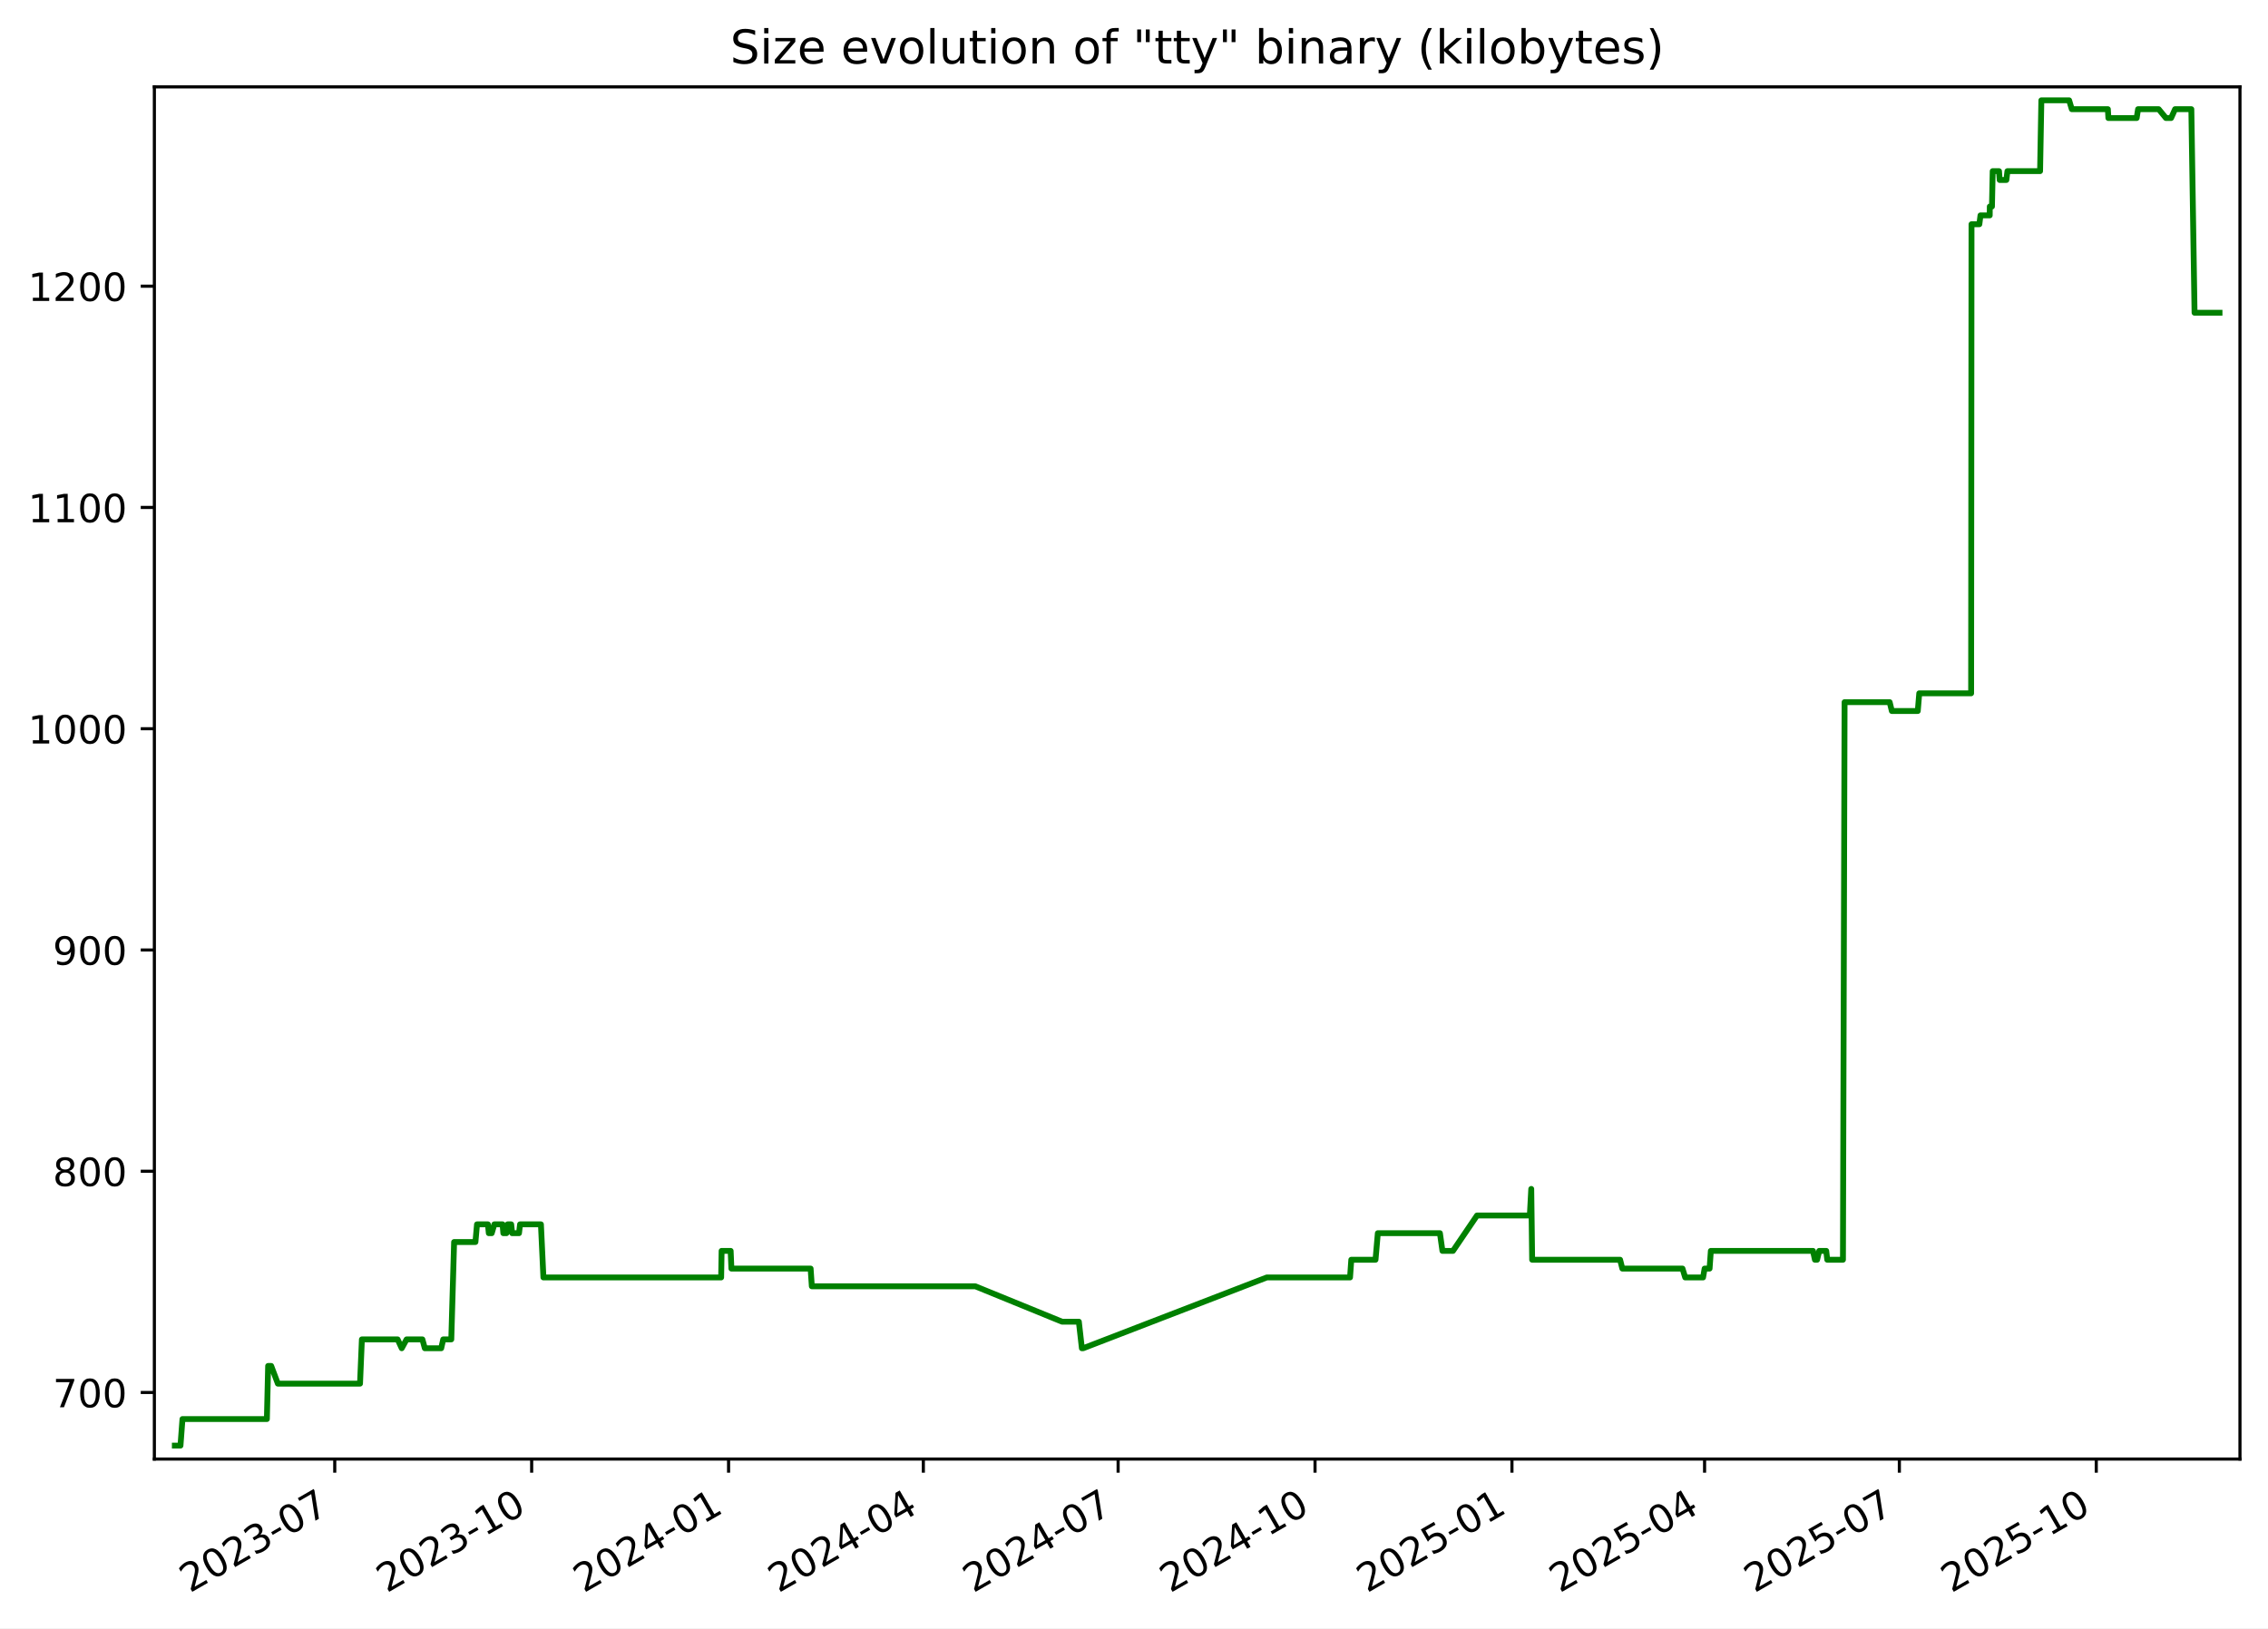
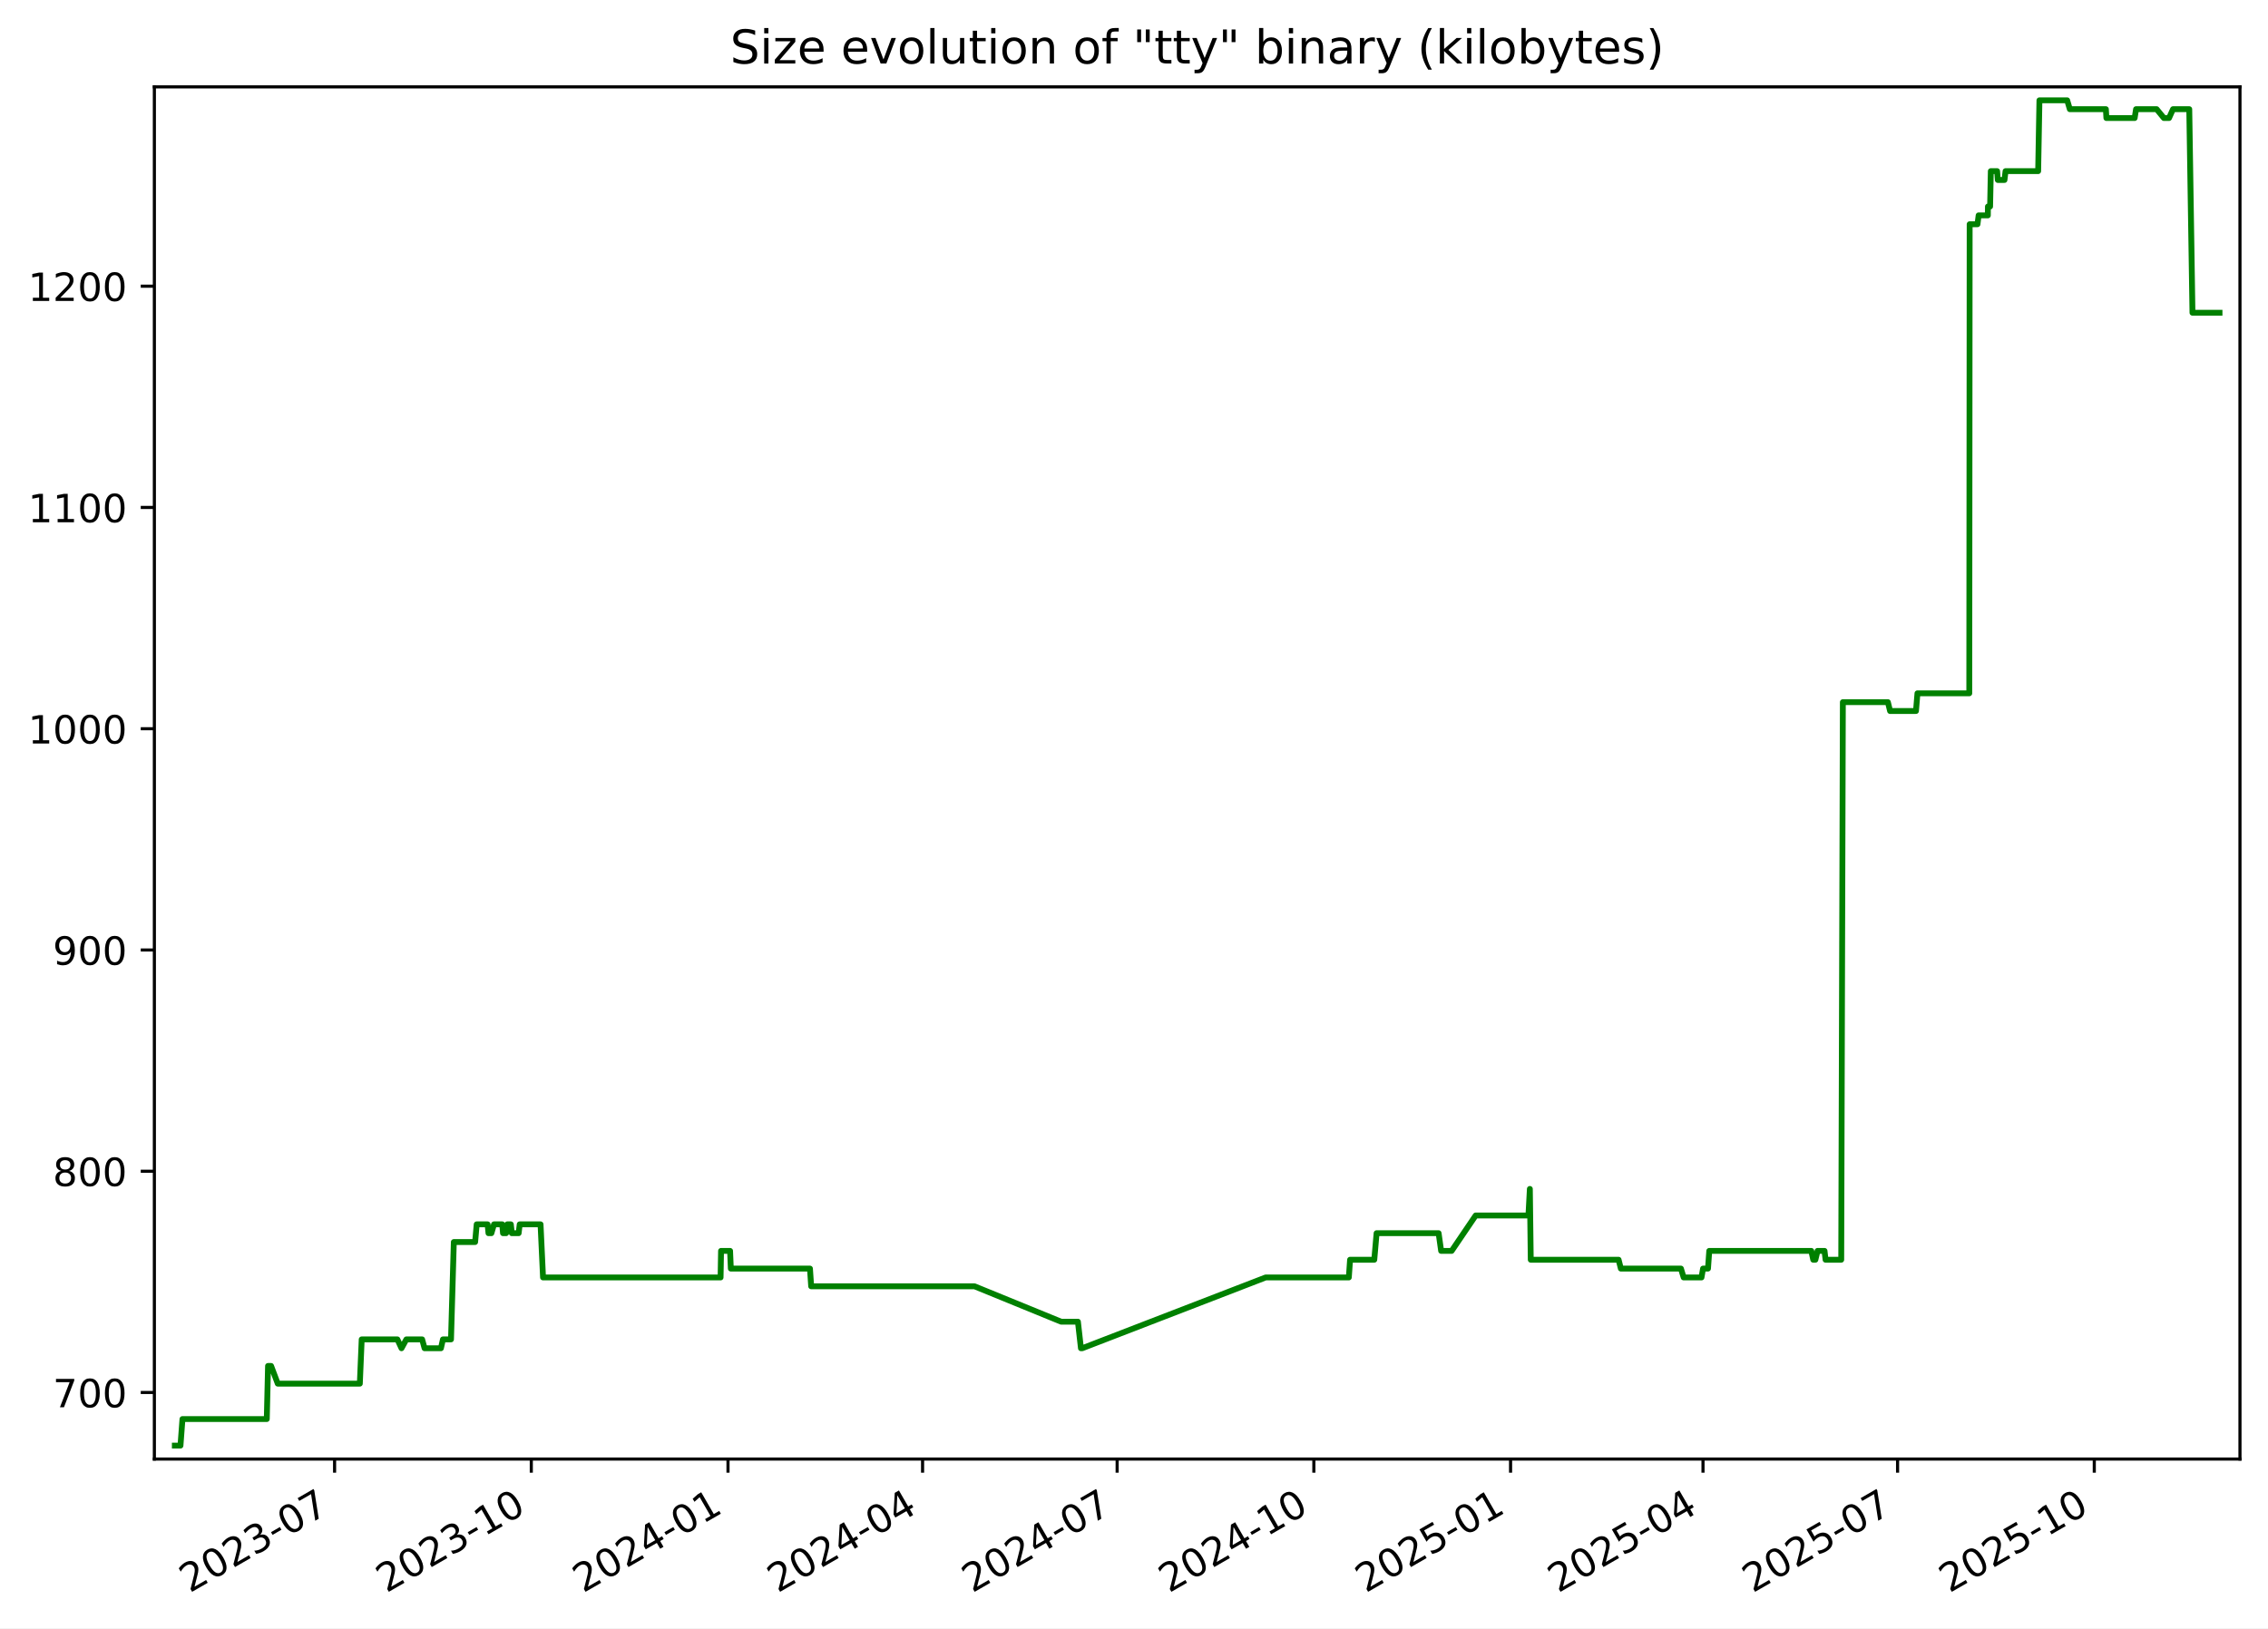
<svg xmlns="http://www.w3.org/2000/svg" xmlns:xlink="http://www.w3.org/1999/xlink" width="582.53pt" height="418.303pt" viewBox="0 0 582.53 418.303" version="1.1">
  <defs>
    <style type="text/css">*{stroke-linejoin: round; stroke-linecap: butt}</style>
  </defs>
  <g id="figure_1">
    <g id="patch_1">
      <path d="M -0 418.303  L 582.53 418.303  L 582.53 0  L -0 0  z " style="fill: #ffffff" />
    </g>
    <g id="axes_1">
      <g id="patch_2">
        <path d="M 39.65 374.83  L 575.33 374.83  L 575.33 22.318  L 39.65 22.318  z " style="fill: #ffffff" />
      </g>
      <g id="matplotlib.axis_1">
        <g id="xtick_1">
          <g id="line2d_1">
            <defs>
-               <path id="me5efd9249a" d="M 0 0  L 0 3.5  " style="stroke: #000000; stroke-width: 0.8" />
+               <path id="mefea5d2a96" d="M 0 0  L 0 3.5  " style="stroke: #000000; stroke-width: 0.8" />
            </defs>
            <g>
-               <use xlink:href="#me5efd9249a" x="85.979" y="374.83" style="stroke: #000000; stroke-width: 0.8" />
+               <use xlink:href="#mefea5d2a96" x="85.937" y="374.83" style="stroke: #000000; stroke-width: 0.8" />
            </g>
          </g>
          <g id="text_1">
-             <g transform="translate(48.75426 409.302) rotate(-30) scale(0.1 -0.1)">
+             <g transform="translate(48.71195 409.302) rotate(-30) scale(0.1 -0.1)">
              <defs>
                <path id="DejaVuSans-32" d="M 1228 531  L 3431 531  L 3431 0  L 469 0  L 469 531  Q 828 903 1448 1529  Q 2069 2156 2228 2338  Q 2531 2678 2651 2914  Q 2772 3150 2772 3378  Q 2772 3750 2511 3984  Q 2250 4219 1831 4219  Q 1534 4219 1204 4116  Q 875 4013 500 3803  L 500 4441  Q 881 4594 1212 4672  Q 1544 4750 1819 4750  Q 2544 4750 2975 4387  Q 3406 4025 3406 3419  Q 3406 3131 3298 2873  Q 3191 2616 2906 2266  Q 2828 2175 2409 1742  Q 1991 1309 1228 531  z " transform="scale(0.015625)" />
                <path id="DejaVuSans-30" d="M 2034 4250  Q 1547 4250 1301 3770  Q 1056 3291 1056 2328  Q 1056 1369 1301 889  Q 1547 409 2034 409  Q 2525 409 2770 889  Q 3016 1369 3016 2328  Q 3016 3291 2770 3770  Q 2525 4250 2034 4250  z M 2034 4750  Q 2819 4750 3233 4129  Q 3647 3509 3647 2328  Q 3647 1150 3233 529  Q 2819 -91 2034 -91  Q 1250 -91 836 529  Q 422 1150 422 2328  Q 422 3509 836 4129  Q 1250 4750 2034 4750  z " transform="scale(0.015625)" />
                <path id="DejaVuSans-33" d="M 2597 2516  Q 3050 2419 3304 2112  Q 3559 1806 3559 1356  Q 3559 666 3084 287  Q 2609 -91 1734 -91  Q 1441 -91 1130 -33  Q 819 25 488 141  L 488 750  Q 750 597 1062 519  Q 1375 441 1716 441  Q 2309 441 2620 675  Q 2931 909 2931 1356  Q 2931 1769 2642 2001  Q 2353 2234 1838 2234  L 1294 2234  L 1294 2753  L 1863 2753  Q 2328 2753 2575 2939  Q 2822 3125 2822 3475  Q 2822 3834 2567 4026  Q 2313 4219 1838 4219  Q 1578 4219 1281 4162  Q 984 4106 628 3988  L 628 4550  Q 988 4650 1302 4700  Q 1616 4750 1894 4750  Q 2613 4750 3031 4423  Q 3450 4097 3450 3541  Q 3450 3153 3228 2886  Q 3006 2619 2597 2516  z " transform="scale(0.015625)" />
                <path id="DejaVuSans-2d" d="M 313 2009  L 1997 2009  L 1997 1497  L 313 1497  L 313 2009  z " transform="scale(0.015625)" />
                <path id="DejaVuSans-37" d="M 525 4666  L 3525 4666  L 3525 4397  L 1831 0  L 1172 0  L 2766 4134  L 525 4134  L 525 4666  z " transform="scale(0.015625)" />
              </defs>
              <use xlink:href="#DejaVuSans-32" />
              <use xlink:href="#DejaVuSans-30" x="63.623" />
              <use xlink:href="#DejaVuSans-32" x="127.246" />
              <use xlink:href="#DejaVuSans-33" x="190.869" />
              <use xlink:href="#DejaVuSans-2d" x="254.492" />
              <use xlink:href="#DejaVuSans-30" x="290.576" />
              <use xlink:href="#DejaVuSans-37" x="354.199" />
            </g>
          </g>
        </g>
        <g id="xtick_2">
          <g id="line2d_2">
            <g>
-               <use xlink:href="#me5efd9249a" x="136.556" y="374.83" style="stroke: #000000; stroke-width: 0.8" />
+               <use xlink:href="#mefea5d2a96" x="136.461" y="374.83" style="stroke: #000000; stroke-width: 0.8" />
            </g>
          </g>
          <g id="text_2">
-             <g transform="translate(99.33085 409.302) rotate(-30) scale(0.1 -0.1)">
+             <g transform="translate(99.23645 409.302) rotate(-30) scale(0.1 -0.1)">
              <defs>
                <path id="DejaVuSans-31" d="M 794 531  L 1825 531  L 1825 4091  L 703 3866  L 703 4441  L 1819 4666  L 2450 4666  L 2450 531  L 3481 531  L 3481 0  L 794 0  L 794 531  z " transform="scale(0.015625)" />
              </defs>
              <use xlink:href="#DejaVuSans-32" />
              <use xlink:href="#DejaVuSans-30" x="63.623" />
              <use xlink:href="#DejaVuSans-32" x="127.246" />
              <use xlink:href="#DejaVuSans-33" x="190.869" />
              <use xlink:href="#DejaVuSans-2d" x="254.492" />
              <use xlink:href="#DejaVuSans-31" x="290.576" />
              <use xlink:href="#DejaVuSans-30" x="354.199" />
            </g>
          </g>
        </g>
        <g id="xtick_3">
          <g id="line2d_3">
            <g>
-               <use xlink:href="#me5efd9249a" x="187.132" y="374.83" style="stroke: #000000; stroke-width: 0.8" />
+               <use xlink:href="#mefea5d2a96" x="186.986" y="374.83" style="stroke: #000000; stroke-width: 0.8" />
            </g>
          </g>
          <g id="text_3">
-             <g transform="translate(149.9075 409.302) rotate(-30) scale(0.1 -0.1)">
+             <g transform="translate(149.761 409.302) rotate(-30) scale(0.1 -0.1)">
              <defs>
                <path id="DejaVuSans-34" d="M 2419 4116  L 825 1625  L 2419 1625  L 2419 4116  z M 2253 4666  L 3047 4666  L 3047 1625  L 3713 1625  L 3713 1100  L 3047 1100  L 3047 0  L 2419 0  L 2419 1100  L 313 1100  L 313 1709  L 2253 4666  z " transform="scale(0.015625)" />
              </defs>
              <use xlink:href="#DejaVuSans-32" />
              <use xlink:href="#DejaVuSans-30" x="63.623" />
              <use xlink:href="#DejaVuSans-32" x="127.246" />
              <use xlink:href="#DejaVuSans-34" x="190.869" />
              <use xlink:href="#DejaVuSans-2d" x="254.492" />
              <use xlink:href="#DejaVuSans-30" x="290.576" />
              <use xlink:href="#DejaVuSans-31" x="354.199" />
            </g>
          </g>
        </g>
        <g id="xtick_4">
          <g id="line2d_4">
            <g>
-               <use xlink:href="#me5efd9249a" x="237.159" y="374.83" style="stroke: #000000; stroke-width: 0.8" />
+               <use xlink:href="#mefea5d2a96" x="236.961" y="374.83" style="stroke: #000000; stroke-width: 0.8" />
            </g>
          </g>
          <g id="text_4">
-             <g transform="translate(199.9343 409.302) rotate(-30) scale(0.1 -0.1)">
+             <g transform="translate(199.7363 409.302) rotate(-30) scale(0.1 -0.1)">
              <use xlink:href="#DejaVuSans-32" />
              <use xlink:href="#DejaVuSans-30" x="63.623" />
              <use xlink:href="#DejaVuSans-32" x="127.246" />
              <use xlink:href="#DejaVuSans-34" x="190.869" />
              <use xlink:href="#DejaVuSans-2d" x="254.492" />
              <use xlink:href="#DejaVuSans-30" x="290.576" />
              <use xlink:href="#DejaVuSans-34" x="354.199" />
            </g>
          </g>
        </g>
        <g id="xtick_5">
          <g id="line2d_5">
            <g>
-               <use xlink:href="#me5efd9249a" x="287.186" y="374.83" style="stroke: #000000; stroke-width: 0.8" />
+               <use xlink:href="#mefea5d2a96" x="286.936" y="374.83" style="stroke: #000000; stroke-width: 0.8" />
            </g>
          </g>
          <g id="text_5">
-             <g transform="translate(249.9612 409.302) rotate(-30) scale(0.1 -0.1)">
+             <g transform="translate(249.7116 409.302) rotate(-30) scale(0.1 -0.1)">
              <use xlink:href="#DejaVuSans-32" />
              <use xlink:href="#DejaVuSans-30" x="63.623" />
              <use xlink:href="#DejaVuSans-32" x="127.246" />
              <use xlink:href="#DejaVuSans-34" x="190.869" />
              <use xlink:href="#DejaVuSans-2d" x="254.492" />
              <use xlink:href="#DejaVuSans-30" x="290.576" />
              <use xlink:href="#DejaVuSans-37" x="354.199" />
            </g>
          </g>
        </g>
        <g id="xtick_6">
          <g id="line2d_6">
            <g>
-               <use xlink:href="#me5efd9249a" x="337.763" y="374.83" style="stroke: #000000; stroke-width: 0.8" />
+               <use xlink:href="#mefea5d2a96" x="337.461" y="374.83" style="stroke: #000000; stroke-width: 0.8" />
            </g>
          </g>
          <g id="text_6">
-             <g transform="translate(300.5378 409.302) rotate(-30) scale(0.1 -0.1)">
+             <g transform="translate(300.2361 409.302) rotate(-30) scale(0.1 -0.1)">
              <use xlink:href="#DejaVuSans-32" />
              <use xlink:href="#DejaVuSans-30" x="63.623" />
              <use xlink:href="#DejaVuSans-32" x="127.246" />
              <use xlink:href="#DejaVuSans-34" x="190.869" />
              <use xlink:href="#DejaVuSans-2d" x="254.492" />
              <use xlink:href="#DejaVuSans-31" x="290.576" />
              <use xlink:href="#DejaVuSans-30" x="354.199" />
            </g>
          </g>
        </g>
        <g id="xtick_7">
          <g id="line2d_7">
            <g>
-               <use xlink:href="#me5efd9249a" x="388.339" y="374.83" style="stroke: #000000; stroke-width: 0.8" />
+               <use xlink:href="#mefea5d2a96" x="387.985" y="374.83" style="stroke: #000000; stroke-width: 0.8" />
            </g>
          </g>
          <g id="text_7">
-             <g transform="translate(351.1144 409.302) rotate(-30) scale(0.1 -0.1)">
+             <g transform="translate(350.7606 409.302) rotate(-30) scale(0.1 -0.1)">
              <defs>
                <path id="DejaVuSans-35" d="M 691 4666  L 3169 4666  L 3169 4134  L 1269 4134  L 1269 2991  Q 1406 3038 1543 3061  Q 1681 3084 1819 3084  Q 2600 3084 3056 2656  Q 3513 2228 3513 1497  Q 3513 744 3044 326  Q 2575 -91 1722 -91  Q 1428 -91 1123 -41  Q 819 9 494 109  L 494 744  Q 775 591 1075 516  Q 1375 441 1709 441  Q 2250 441 2565 725  Q 2881 1009 2881 1497  Q 2881 1984 2565 2268  Q 2250 2553 1709 2553  Q 1456 2553 1204 2497  Q 953 2441 691 2322  L 691 4666  z " transform="scale(0.015625)" />
              </defs>
              <use xlink:href="#DejaVuSans-32" />
              <use xlink:href="#DejaVuSans-30" x="63.623" />
              <use xlink:href="#DejaVuSans-32" x="127.246" />
              <use xlink:href="#DejaVuSans-35" x="190.869" />
              <use xlink:href="#DejaVuSans-2d" x="254.492" />
              <use xlink:href="#DejaVuSans-30" x="290.576" />
              <use xlink:href="#DejaVuSans-31" x="354.199" />
            </g>
          </g>
        </g>
        <g id="xtick_8">
          <g id="line2d_8">
            <g>
-               <use xlink:href="#me5efd9249a" x="437.816" y="374.83" style="stroke: #000000; stroke-width: 0.8" />
+               <use xlink:href="#mefea5d2a96" x="437.412" y="374.83" style="stroke: #000000; stroke-width: 0.8" />
            </g>
          </g>
          <g id="text_8">
-             <g transform="translate(400.5915 409.302) rotate(-30) scale(0.1 -0.1)">
+             <g transform="translate(400.1868 409.302) rotate(-30) scale(0.1 -0.1)">
              <use xlink:href="#DejaVuSans-32" />
              <use xlink:href="#DejaVuSans-30" x="63.623" />
              <use xlink:href="#DejaVuSans-32" x="127.246" />
              <use xlink:href="#DejaVuSans-35" x="190.869" />
              <use xlink:href="#DejaVuSans-2d" x="254.492" />
              <use xlink:href="#DejaVuSans-30" x="290.576" />
              <use xlink:href="#DejaVuSans-34" x="354.199" />
            </g>
          </g>
        </g>
        <g id="xtick_9">
          <g id="line2d_9">
            <g>
-               <use xlink:href="#me5efd9249a" x="487.843" y="374.83" style="stroke: #000000; stroke-width: 0.8" />
+               <use xlink:href="#mefea5d2a96" x="487.387" y="374.83" style="stroke: #000000; stroke-width: 0.8" />
            </g>
          </g>
          <g id="text_9">
-             <g transform="translate(450.6183 409.302) rotate(-30) scale(0.1 -0.1)">
+             <g transform="translate(450.1621 409.302) rotate(-30) scale(0.1 -0.1)">
              <use xlink:href="#DejaVuSans-32" />
              <use xlink:href="#DejaVuSans-30" x="63.623" />
              <use xlink:href="#DejaVuSans-32" x="127.246" />
              <use xlink:href="#DejaVuSans-35" x="190.869" />
              <use xlink:href="#DejaVuSans-2d" x="254.492" />
              <use xlink:href="#DejaVuSans-30" x="290.576" />
              <use xlink:href="#DejaVuSans-37" x="354.199" />
            </g>
          </g>
        </g>
        <g id="xtick_10">
          <g id="line2d_10">
            <g>
-               <use xlink:href="#me5efd9249a" x="538.42" y="374.83" style="stroke: #000000; stroke-width: 0.8" />
+               <use xlink:href="#mefea5d2a96" x="537.911" y="374.83" style="stroke: #000000; stroke-width: 0.8" />
            </g>
          </g>
          <g id="text_10">
-             <g transform="translate(501.1949 409.302) rotate(-30) scale(0.1 -0.1)">
+             <g transform="translate(500.6866 409.302) rotate(-30) scale(0.1 -0.1)">
              <use xlink:href="#DejaVuSans-32" />
              <use xlink:href="#DejaVuSans-30" x="63.623" />
              <use xlink:href="#DejaVuSans-32" x="127.246" />
              <use xlink:href="#DejaVuSans-35" x="190.869" />
              <use xlink:href="#DejaVuSans-2d" x="254.492" />
              <use xlink:href="#DejaVuSans-31" x="290.576" />
              <use xlink:href="#DejaVuSans-30" x="354.199" />
            </g>
          </g>
        </g>
      </g>
      <g id="matplotlib.axis_2">
        <g id="ytick_1">
          <g id="line2d_11">
            <defs>
-               <path id="m9e8140f668" d="M 0 0  L -3.5 0  " style="stroke: #000000; stroke-width: 0.8" />
+               <path id="m75af27942f" d="M 0 0  L -3.5 0  " style="stroke: #000000; stroke-width: 0.8" />
            </defs>
            <g>
-               <use xlink:href="#m9e8140f668" x="39.65" y="357.732" style="stroke: #000000; stroke-width: 0.8" />
+               <use xlink:href="#m75af27942f" x="39.65" y="357.732" style="stroke: #000000; stroke-width: 0.8" />
            </g>
          </g>
          <g id="text_11">
            <g transform="translate(13.5625 361.5312) scale(0.1 -0.1)">
              <use xlink:href="#DejaVuSans-37" />
              <use xlink:href="#DejaVuSans-30" x="63.623" />
              <use xlink:href="#DejaVuSans-30" x="127.246" />
            </g>
          </g>
        </g>
        <g id="ytick_2">
          <g id="line2d_12">
            <g>
-               <use xlink:href="#m9e8140f668" x="39.65" y="300.89" style="stroke: #000000; stroke-width: 0.8" />
+               <use xlink:href="#m75af27942f" x="39.65" y="300.89" style="stroke: #000000; stroke-width: 0.8" />
            </g>
          </g>
          <g id="text_12">
            <g transform="translate(13.5625 304.6891) scale(0.1 -0.1)">
              <defs>
                <path id="DejaVuSans-38" d="M 2034 2216  Q 1584 2216 1326 1975  Q 1069 1734 1069 1313  Q 1069 891 1326 650  Q 1584 409 2034 409  Q 2484 409 2743 651  Q 3003 894 3003 1313  Q 3003 1734 2745 1975  Q 2488 2216 2034 2216  z M 1403 2484  Q 997 2584 770 2862  Q 544 3141 544 3541  Q 544 4100 942 4425  Q 1341 4750 2034 4750  Q 2731 4750 3128 4425  Q 3525 4100 3525 3541  Q 3525 3141 3298 2862  Q 3072 2584 2669 2484  Q 3125 2378 3379 2068  Q 3634 1759 3634 1313  Q 3634 634 3220 271  Q 2806 -91 2034 -91  Q 1263 -91 848 271  Q 434 634 434 1313  Q 434 1759 690 2068  Q 947 2378 1403 2484  z M 1172 3481  Q 1172 3119 1398 2916  Q 1625 2713 2034 2713  Q 2441 2713 2670 2916  Q 2900 3119 2900 3481  Q 2900 3844 2670 4047  Q 2441 4250 2034 4250  Q 1625 4250 1398 4047  Q 1172 3844 1172 3481  z " transform="scale(0.015625)" />
              </defs>
              <use xlink:href="#DejaVuSans-38" />
              <use xlink:href="#DejaVuSans-30" x="63.623" />
              <use xlink:href="#DejaVuSans-30" x="127.246" />
            </g>
          </g>
        </g>
        <g id="ytick_3">
          <g id="line2d_13">
            <g>
-               <use xlink:href="#m9e8140f668" x="39.65" y="244.048" style="stroke: #000000; stroke-width: 0.8" />
+               <use xlink:href="#m75af27942f" x="39.65" y="244.048" style="stroke: #000000; stroke-width: 0.8" />
            </g>
          </g>
          <g id="text_13">
            <g transform="translate(13.5625 247.847) scale(0.1 -0.1)">
              <defs>
                <path id="DejaVuSans-39" d="M 703 97  L 703 672  Q 941 559 1184 500  Q 1428 441 1663 441  Q 2288 441 2617 861  Q 2947 1281 2994 2138  Q 2813 1869 2534 1725  Q 2256 1581 1919 1581  Q 1219 1581 811 2004  Q 403 2428 403 3163  Q 403 3881 828 4315  Q 1253 4750 1959 4750  Q 2769 4750 3195 4129  Q 3622 3509 3622 2328  Q 3622 1225 3098 567  Q 2575 -91 1691 -91  Q 1453 -91 1209 -44  Q 966 3 703 97  z M 1959 2075  Q 2384 2075 2632 2365  Q 2881 2656 2881 3163  Q 2881 3666 2632 3958  Q 2384 4250 1959 4250  Q 1534 4250 1286 3958  Q 1038 3666 1038 3163  Q 1038 2656 1286 2365  Q 1534 2075 1959 2075  z " transform="scale(0.015625)" />
              </defs>
              <use xlink:href="#DejaVuSans-39" />
              <use xlink:href="#DejaVuSans-30" x="63.623" />
              <use xlink:href="#DejaVuSans-30" x="127.246" />
            </g>
          </g>
        </g>
        <g id="ytick_4">
          <g id="line2d_14">
            <g>
-               <use xlink:href="#m9e8140f668" x="39.65" y="187.206" style="stroke: #000000; stroke-width: 0.8" />
+               <use xlink:href="#m75af27942f" x="39.65" y="187.206" style="stroke: #000000; stroke-width: 0.8" />
            </g>
          </g>
          <g id="text_14">
            <g transform="translate(7.2 191.0049) scale(0.1 -0.1)">
              <use xlink:href="#DejaVuSans-31" />
              <use xlink:href="#DejaVuSans-30" x="63.623" />
              <use xlink:href="#DejaVuSans-30" x="127.246" />
              <use xlink:href="#DejaVuSans-30" x="190.869" />
            </g>
          </g>
        </g>
        <g id="ytick_5">
          <g id="line2d_15">
            <g>
-               <use xlink:href="#m9e8140f668" x="39.65" y="130.364" style="stroke: #000000; stroke-width: 0.8" />
+               <use xlink:href="#m75af27942f" x="39.65" y="130.364" style="stroke: #000000; stroke-width: 0.8" />
            </g>
          </g>
          <g id="text_15">
            <g transform="translate(7.2 134.1628) scale(0.1 -0.1)">
              <use xlink:href="#DejaVuSans-31" />
              <use xlink:href="#DejaVuSans-31" x="63.623" />
              <use xlink:href="#DejaVuSans-30" x="127.246" />
              <use xlink:href="#DejaVuSans-30" x="190.869" />
            </g>
          </g>
        </g>
        <g id="ytick_6">
          <g id="line2d_16">
            <g>
-               <use xlink:href="#m9e8140f668" x="39.65" y="73.521" style="stroke: #000000; stroke-width: 0.8" />
+               <use xlink:href="#m75af27942f" x="39.65" y="73.521" style="stroke: #000000; stroke-width: 0.8" />
            </g>
          </g>
          <g id="text_16">
            <g transform="translate(7.2 77.32071) scale(0.1 -0.1)">
              <use xlink:href="#DejaVuSans-31" />
              <use xlink:href="#DejaVuSans-32" x="63.623" />
              <use xlink:href="#DejaVuSans-30" x="127.246" />
              <use xlink:href="#DejaVuSans-30" x="190.869" />
            </g>
          </g>
        </g>
      </g>
      <g id="line2d_17">
-         <path d="M 44.902 371.374  L 46.357 371.374  L 46.866 364.553  L 68.548 364.553  L 68.87 350.911  L 69.656 350.911  L 71.369 355.458  L 92.471 355.458  L 92.95 344.09  L 102.13 344.09  L 103.184 346.364  L 104.43 344.09  L 108.491 344.09  L 109.113 346.364  L 113.323 346.364  L 113.838 344.09  L 115.912 344.09  L 116.636 319.079  L 122.114 319.079  L 122.518 314.532  L 125.322 314.532  L 125.549 316.806  L 126.298 316.806  L 126.97 314.532  L 129.088 314.532  L 129.283 316.806  L 130.077 316.806  L 130.386 314.532  L 131.295 314.532  L 131.541 316.806  L 133.306 316.806  L 133.578 314.532  L 138.936 314.532  L 139.574 328.174  L 185.225 328.174  L 185.343 321.353  L 187.668 321.353  L 187.859 325.9  L 208.207 325.9  L 208.516 330.448  L 250.508 330.448  L 272.789 339.543  L 277.101 339.543  L 277.876 346.364  L 278.21 346.364  L 325.385 328.174  L 346.754 328.174  L 347.075 323.627  L 353.298 323.627  L 353.892 316.806  L 369.841 316.806  L 370.487 321.353  L 373.193 321.353  L 379.368 312.258  L 392.933 312.258  L 393.299 305.437  L 393.53 323.627  L 416.117 323.627  L 416.694 325.9  L 432.145 325.9  L 432.84 328.174  L 437.429 328.174  L 437.826 325.9  L 439.102 325.9  L 439.426 321.353  L 465.656 321.353  L 466.161 323.627  L 466.712 323.627  L 467.268 321.353  L 469.063 321.353  L 469.327 323.627  L 473.358 323.627  L 473.775 180.385  L 485.354 180.385  L 485.915 182.658  L 492.578 182.658  L 492.955 178.111  L 506.28 178.111  L 506.378 57.606  L 508.391 57.606  L 508.681 55.332  L 511.056 55.332  L 511.074 53.058  L 511.63 53.058  L 511.819 43.964  L 513.44 43.964  L 513.61 46.237  L 515.33 46.237  L 515.603 43.964  L 523.99 43.964  L 524.317 25.774  L 531.451 25.774  L 532.133 28.048  L 541.403 28.048  L 541.532 30.321  L 548.8 30.321  L 549.157 28.048  L 554.45 28.048  L 556.317 30.321  L 557.641 30.321  L 558.663 28.048  L 562.841 28.048  L 563.664 80.343  L 570.078 80.343  L 570.078 80.343  " clip-path="url(#p9d4e1d3b50)" style="fill: none; stroke: #008000; stroke-width: 1.5; stroke-linecap: square" />
+         <path d="M 44.902 371.374  L 46.356 371.374  L 46.864 364.553  L 68.524 364.553  L 68.845 350.911  L 69.63 350.911  L 71.342 355.458  L 92.422 355.458  L 92.901 344.09  L 102.071 344.09  L 103.124 346.364  L 104.369 344.09  L 108.425 344.09  L 109.047 346.364  L 113.253 346.364  L 113.767 344.09  L 115.839 344.09  L 116.562 319.079  L 122.035 319.079  L 122.438 314.532  L 125.239 314.532  L 125.466 316.806  L 126.215 316.806  L 126.886 314.532  L 129.001 314.532  L 129.196 316.806  L 129.989 316.806  L 130.298 314.532  L 131.206 314.532  L 131.452 316.806  L 133.215 316.806  L 133.487 314.532  L 138.839 314.532  L 139.476 328.174  L 185.08 328.174  L 185.199 321.353  L 187.521 321.353  L 187.711 325.9  L 208.039 325.9  L 208.347 330.448  L 250.296 330.448  L 272.554 339.543  L 276.862 339.543  L 277.636 346.364  L 277.97 346.364  L 325.096 328.174  L 346.443 328.174  L 346.763 323.627  L 352.98 323.627  L 353.574 316.806  L 369.507 316.806  L 370.151 321.353  L 372.855 321.353  L 379.024 312.258  L 392.574 312.258  L 392.94 305.437  L 393.171 323.627  L 415.734 323.627  L 416.311 325.9  L 431.746 325.9  L 432.44 328.174  L 437.025 328.174  L 437.421 325.9  L 438.696 325.9  L 439.02 321.353  L 465.222 321.353  L 465.727 323.627  L 466.278 323.627  L 466.833 321.353  L 468.626 321.353  L 468.89 323.627  L 472.916 323.627  L 473.333 180.385  L 484.9 180.385  L 485.461 182.658  L 492.116 182.658  L 492.494 178.111  L 505.805 178.111  L 505.903 57.606  L 507.914 57.606  L 508.203 55.332  L 510.576 55.332  L 510.594 53.058  L 511.15 53.058  L 511.338 43.964  L 512.958 43.964  L 513.127 46.237  L 514.845 46.237  L 515.118 43.964  L 523.497 43.964  L 523.823 25.774  L 530.95 25.774  L 531.631 28.048  L 540.892 28.048  L 541.02 30.321  L 548.281 30.321  L 548.637 28.048  L 553.925 28.048  L 555.79 30.321  L 557.113 30.321  L 558.134 28.048  L 562.308 28.048  L 563.13 80.343  L 570.078 80.343  L 570.078 80.343  " clip-path="url(#p0ad6f1e644)" style="fill: none; stroke: #008000; stroke-width: 1.5; stroke-linecap: square" />
      </g>
      <g id="patch_3">
        <path d="M 39.65 374.83  L 39.65 22.318  " style="fill: none; stroke: #000000; stroke-width: 0.8; stroke-linejoin: miter; stroke-linecap: square" />
      </g>
      <g id="patch_4">
        <path d="M 575.33 374.83  L 575.33 22.318  " style="fill: none; stroke: #000000; stroke-width: 0.8; stroke-linejoin: miter; stroke-linecap: square" />
      </g>
      <g id="patch_5">
        <path d="M 39.65 374.83  L 575.33 374.83  " style="fill: none; stroke: #000000; stroke-width: 0.8; stroke-linejoin: miter; stroke-linecap: square" />
      </g>
      <g id="patch_6">
        <path d="M 39.65 22.318  L 575.33 22.318  " style="fill: none; stroke: #000000; stroke-width: 0.8; stroke-linejoin: miter; stroke-linecap: square" />
      </g>
      <g id="text_17">
        <g transform="translate(187.5387 16.31812) scale(0.12 -0.12)">
          <defs>
            <path id="DejaVuSans-53" d="M 3425 4513  L 3425 3897  Q 3066 4069 2747 4153  Q 2428 4238 2131 4238  Q 1616 4238 1336 4038  Q 1056 3838 1056 3469  Q 1056 3159 1242 3001  Q 1428 2844 1947 2747  L 2328 2669  Q 3034 2534 3370 2195  Q 3706 1856 3706 1288  Q 3706 609 3251 259  Q 2797 -91 1919 -91  Q 1588 -91 1214 -16  Q 841 59 441 206  L 441 856  Q 825 641 1194 531  Q 1563 422 1919 422  Q 2459 422 2753 634  Q 3047 847 3047 1241  Q 3047 1584 2836 1778  Q 2625 1972 2144 2069  L 1759 2144  Q 1053 2284 737 2584  Q 422 2884 422 3419  Q 422 4038 858 4394  Q 1294 4750 2059 4750  Q 2388 4750 2728 4690  Q 3069 4631 3425 4513  z " transform="scale(0.015625)" />
            <path id="DejaVuSans-69" d="M 603 3500  L 1178 3500  L 1178 0  L 603 0  L 603 3500  z M 603 4863  L 1178 4863  L 1178 4134  L 603 4134  L 603 4863  z " transform="scale(0.015625)" />
            <path id="DejaVuSans-7a" d="M 353 3500  L 3084 3500  L 3084 2975  L 922 459  L 3084 459  L 3084 0  L 275 0  L 275 525  L 2438 3041  L 353 3041  L 353 3500  z " transform="scale(0.015625)" />
            <path id="DejaVuSans-65" d="M 3597 1894  L 3597 1613  L 953 1613  Q 991 1019 1311 708  Q 1631 397 2203 397  Q 2534 397 2845 478  Q 3156 559 3463 722  L 3463 178  Q 3153 47 2828 -22  Q 2503 -91 2169 -91  Q 1331 -91 842 396  Q 353 884 353 1716  Q 353 2575 817 3079  Q 1281 3584 2069 3584  Q 2775 3584 3186 3129  Q 3597 2675 3597 1894  z M 3022 2063  Q 3016 2534 2758 2815  Q 2500 3097 2075 3097  Q 1594 3097 1305 2825  Q 1016 2553 972 2059  L 3022 2063  z " transform="scale(0.015625)" />
            <path id="DejaVuSans-20" transform="scale(0.015625)" />
            <path id="DejaVuSans-76" d="M 191 3500  L 800 3500  L 1894 563  L 2988 3500  L 3597 3500  L 2284 0  L 1503 0  L 191 3500  z " transform="scale(0.015625)" />
            <path id="DejaVuSans-6f" d="M 1959 3097  Q 1497 3097 1228 2736  Q 959 2375 959 1747  Q 959 1119 1226 758  Q 1494 397 1959 397  Q 2419 397 2687 759  Q 2956 1122 2956 1747  Q 2956 2369 2687 2733  Q 2419 3097 1959 3097  z M 1959 3584  Q 2709 3584 3137 3096  Q 3566 2609 3566 1747  Q 3566 888 3137 398  Q 2709 -91 1959 -91  Q 1206 -91 779 398  Q 353 888 353 1747  Q 353 2609 779 3096  Q 1206 3584 1959 3584  z " transform="scale(0.015625)" />
            <path id="DejaVuSans-6c" d="M 603 4863  L 1178 4863  L 1178 0  L 603 0  L 603 4863  z " transform="scale(0.015625)" />
            <path id="DejaVuSans-75" d="M 544 1381  L 544 3500  L 1119 3500  L 1119 1403  Q 1119 906 1312 657  Q 1506 409 1894 409  Q 2359 409 2629 706  Q 2900 1003 2900 1516  L 2900 3500  L 3475 3500  L 3475 0  L 2900 0  L 2900 538  Q 2691 219 2414 64  Q 2138 -91 1772 -91  Q 1169 -91 856 284  Q 544 659 544 1381  z M 1991 3584  L 1991 3584  z " transform="scale(0.015625)" />
            <path id="DejaVuSans-74" d="M 1172 4494  L 1172 3500  L 2356 3500  L 2356 3053  L 1172 3053  L 1172 1153  Q 1172 725 1289 603  Q 1406 481 1766 481  L 2356 481  L 2356 0  L 1766 0  Q 1100 0 847 248  Q 594 497 594 1153  L 594 3053  L 172 3053  L 172 3500  L 594 3500  L 594 4494  L 1172 4494  z " transform="scale(0.015625)" />
            <path id="DejaVuSans-6e" d="M 3513 2113  L 3513 0  L 2938 0  L 2938 2094  Q 2938 2591 2744 2837  Q 2550 3084 2163 3084  Q 1697 3084 1428 2787  Q 1159 2491 1159 1978  L 1159 0  L 581 0  L 581 3500  L 1159 3500  L 1159 2956  Q 1366 3272 1645 3428  Q 1925 3584 2291 3584  Q 2894 3584 3203 3211  Q 3513 2838 3513 2113  z " transform="scale(0.015625)" />
            <path id="DejaVuSans-66" d="M 2375 4863  L 2375 4384  L 1825 4384  Q 1516 4384 1395 4259  Q 1275 4134 1275 3809  L 1275 3500  L 2222 3500  L 2222 3053  L 1275 3053  L 1275 0  L 697 0  L 697 3053  L 147 3053  L 147 3500  L 697 3500  L 697 3744  Q 697 4328 969 4595  Q 1241 4863 1831 4863  L 2375 4863  z " transform="scale(0.015625)" />
            <path id="DejaVuSans-22" d="M 1147 4666  L 1147 2931  L 616 2931  L 616 4666  L 1147 4666  z M 2328 4666  L 2328 2931  L 1797 2931  L 1797 4666  L 2328 4666  z " transform="scale(0.015625)" />
            <path id="DejaVuSans-79" d="M 2059 -325  Q 1816 -950 1584 -1140  Q 1353 -1331 966 -1331  L 506 -1331  L 506 -850  L 844 -850  Q 1081 -850 1212 -737  Q 1344 -625 1503 -206  L 1606 56  L 191 3500  L 800 3500  L 1894 763  L 2988 3500  L 3597 3500  L 2059 -325  z " transform="scale(0.015625)" />
            <path id="DejaVuSans-62" d="M 3116 1747  Q 3116 2381 2855 2742  Q 2594 3103 2138 3103  Q 1681 3103 1420 2742  Q 1159 2381 1159 1747  Q 1159 1113 1420 752  Q 1681 391 2138 391  Q 2594 391 2855 752  Q 3116 1113 3116 1747  z M 1159 2969  Q 1341 3281 1617 3432  Q 1894 3584 2278 3584  Q 2916 3584 3314 3078  Q 3713 2572 3713 1747  Q 3713 922 3314 415  Q 2916 -91 2278 -91  Q 1894 -91 1617 61  Q 1341 213 1159 525  L 1159 0  L 581 0  L 581 4863  L 1159 4863  L 1159 2969  z " transform="scale(0.015625)" />
            <path id="DejaVuSans-61" d="M 2194 1759  Q 1497 1759 1228 1600  Q 959 1441 959 1056  Q 959 750 1161 570  Q 1363 391 1709 391  Q 2188 391 2477 730  Q 2766 1069 2766 1631  L 2766 1759  L 2194 1759  z M 3341 1997  L 3341 0  L 2766 0  L 2766 531  Q 2569 213 2275 61  Q 1981 -91 1556 -91  Q 1019 -91 701 211  Q 384 513 384 1019  Q 384 1609 779 1909  Q 1175 2209 1959 2209  L 2766 2209  L 2766 2266  Q 2766 2663 2505 2880  Q 2244 3097 1772 3097  Q 1472 3097 1187 3025  Q 903 2953 641 2809  L 641 3341  Q 956 3463 1253 3523  Q 1550 3584 1831 3584  Q 2591 3584 2966 3190  Q 3341 2797 3341 1997  z " transform="scale(0.015625)" />
            <path id="DejaVuSans-72" d="M 2631 2963  Q 2534 3019 2420 3045  Q 2306 3072 2169 3072  Q 1681 3072 1420 2755  Q 1159 2438 1159 1844  L 1159 0  L 581 0  L 581 3500  L 1159 3500  L 1159 2956  Q 1341 3275 1631 3429  Q 1922 3584 2338 3584  Q 2397 3584 2469 3576  Q 2541 3569 2628 3553  L 2631 2963  z " transform="scale(0.015625)" />
            <path id="DejaVuSans-28" d="M 1984 4856  Q 1566 4138 1362 3434  Q 1159 2731 1159 2009  Q 1159 1288 1364 580  Q 1569 -128 1984 -844  L 1484 -844  Q 1016 -109 783 600  Q 550 1309 550 2009  Q 550 2706 781 3412  Q 1013 4119 1484 4856  L 1984 4856  z " transform="scale(0.015625)" />
            <path id="DejaVuSans-6b" d="M 581 4863  L 1159 4863  L 1159 1991  L 2875 3500  L 3609 3500  L 1753 1863  L 3688 0  L 2938 0  L 1159 1709  L 1159 0  L 581 0  L 581 4863  z " transform="scale(0.015625)" />
            <path id="DejaVuSans-73" d="M 2834 3397  L 2834 2853  Q 2591 2978 2328 3040  Q 2066 3103 1784 3103  Q 1356 3103 1142 2972  Q 928 2841 928 2578  Q 928 2378 1081 2264  Q 1234 2150 1697 2047  L 1894 2003  Q 2506 1872 2764 1633  Q 3022 1394 3022 966  Q 3022 478 2636 193  Q 2250 -91 1575 -91  Q 1294 -91 989 -36  Q 684 19 347 128  L 347 722  Q 666 556 975 473  Q 1284 391 1588 391  Q 1994 391 2212 530  Q 2431 669 2431 922  Q 2431 1156 2273 1281  Q 2116 1406 1581 1522  L 1381 1569  Q 847 1681 609 1914  Q 372 2147 372 2553  Q 372 3047 722 3315  Q 1072 3584 1716 3584  Q 2034 3584 2315 3537  Q 2597 3491 2834 3397  z " transform="scale(0.015625)" />
            <path id="DejaVuSans-29" d="M 513 4856  L 1013 4856  Q 1481 4119 1714 3412  Q 1947 2706 1947 2009  Q 1947 1309 1714 600  Q 1481 -109 1013 -844  L 513 -844  Q 928 -128 1133 580  Q 1338 1288 1338 2009  Q 1338 2731 1133 3434  Q 928 4138 513 4856  z " transform="scale(0.015625)" />
          </defs>
          <use xlink:href="#DejaVuSans-53" />
          <use xlink:href="#DejaVuSans-69" x="63.477" />
          <use xlink:href="#DejaVuSans-7a" x="91.26" />
          <use xlink:href="#DejaVuSans-65" x="143.75" />
          <use xlink:href="#DejaVuSans-20" x="205.273" />
          <use xlink:href="#DejaVuSans-65" x="237.061" />
          <use xlink:href="#DejaVuSans-76" x="298.584" />
          <use xlink:href="#DejaVuSans-6f" x="357.764" />
          <use xlink:href="#DejaVuSans-6c" x="418.945" />
          <use xlink:href="#DejaVuSans-75" x="446.729" />
          <use xlink:href="#DejaVuSans-74" x="510.107" />
          <use xlink:href="#DejaVuSans-69" x="549.316" />
          <use xlink:href="#DejaVuSans-6f" x="577.1" />
          <use xlink:href="#DejaVuSans-6e" x="638.281" />
          <use xlink:href="#DejaVuSans-20" x="701.66" />
          <use xlink:href="#DejaVuSans-6f" x="733.447" />
          <use xlink:href="#DejaVuSans-66" x="794.629" />
          <use xlink:href="#DejaVuSans-20" x="829.834" />
          <use xlink:href="#DejaVuSans-22" x="861.621" />
          <use xlink:href="#DejaVuSans-74" x="907.617" />
          <use xlink:href="#DejaVuSans-74" x="946.826" />
          <use xlink:href="#DejaVuSans-79" x="986.035" />
          <use xlink:href="#DejaVuSans-22" x="1045.215" />
          <use xlink:href="#DejaVuSans-20" x="1091.211" />
          <use xlink:href="#DejaVuSans-62" x="1122.998" />
          <use xlink:href="#DejaVuSans-69" x="1186.475" />
          <use xlink:href="#DejaVuSans-6e" x="1214.258" />
          <use xlink:href="#DejaVuSans-61" x="1277.637" />
          <use xlink:href="#DejaVuSans-72" x="1338.916" />
          <use xlink:href="#DejaVuSans-79" x="1380.029" />
          <use xlink:href="#DejaVuSans-20" x="1439.209" />
          <use xlink:href="#DejaVuSans-28" x="1470.996" />
          <use xlink:href="#DejaVuSans-6b" x="1510.01" />
          <use xlink:href="#DejaVuSans-69" x="1567.92" />
          <use xlink:href="#DejaVuSans-6c" x="1595.703" />
          <use xlink:href="#DejaVuSans-6f" x="1623.486" />
          <use xlink:href="#DejaVuSans-62" x="1684.668" />
          <use xlink:href="#DejaVuSans-79" x="1748.145" />
          <use xlink:href="#DejaVuSans-74" x="1807.324" />
          <use xlink:href="#DejaVuSans-65" x="1846.533" />
          <use xlink:href="#DejaVuSans-73" x="1908.057" />
          <use xlink:href="#DejaVuSans-29" x="1960.156" />
        </g>
      </g>
    </g>
  </g>
  <defs>
-     <clipPath id="p9d4e1d3b50">
+     <clipPath id="p0ad6f1e644">
      <rect x="39.65" y="22.318" width="535.68" height="352.512" />
    </clipPath>
  </defs>
</svg>
